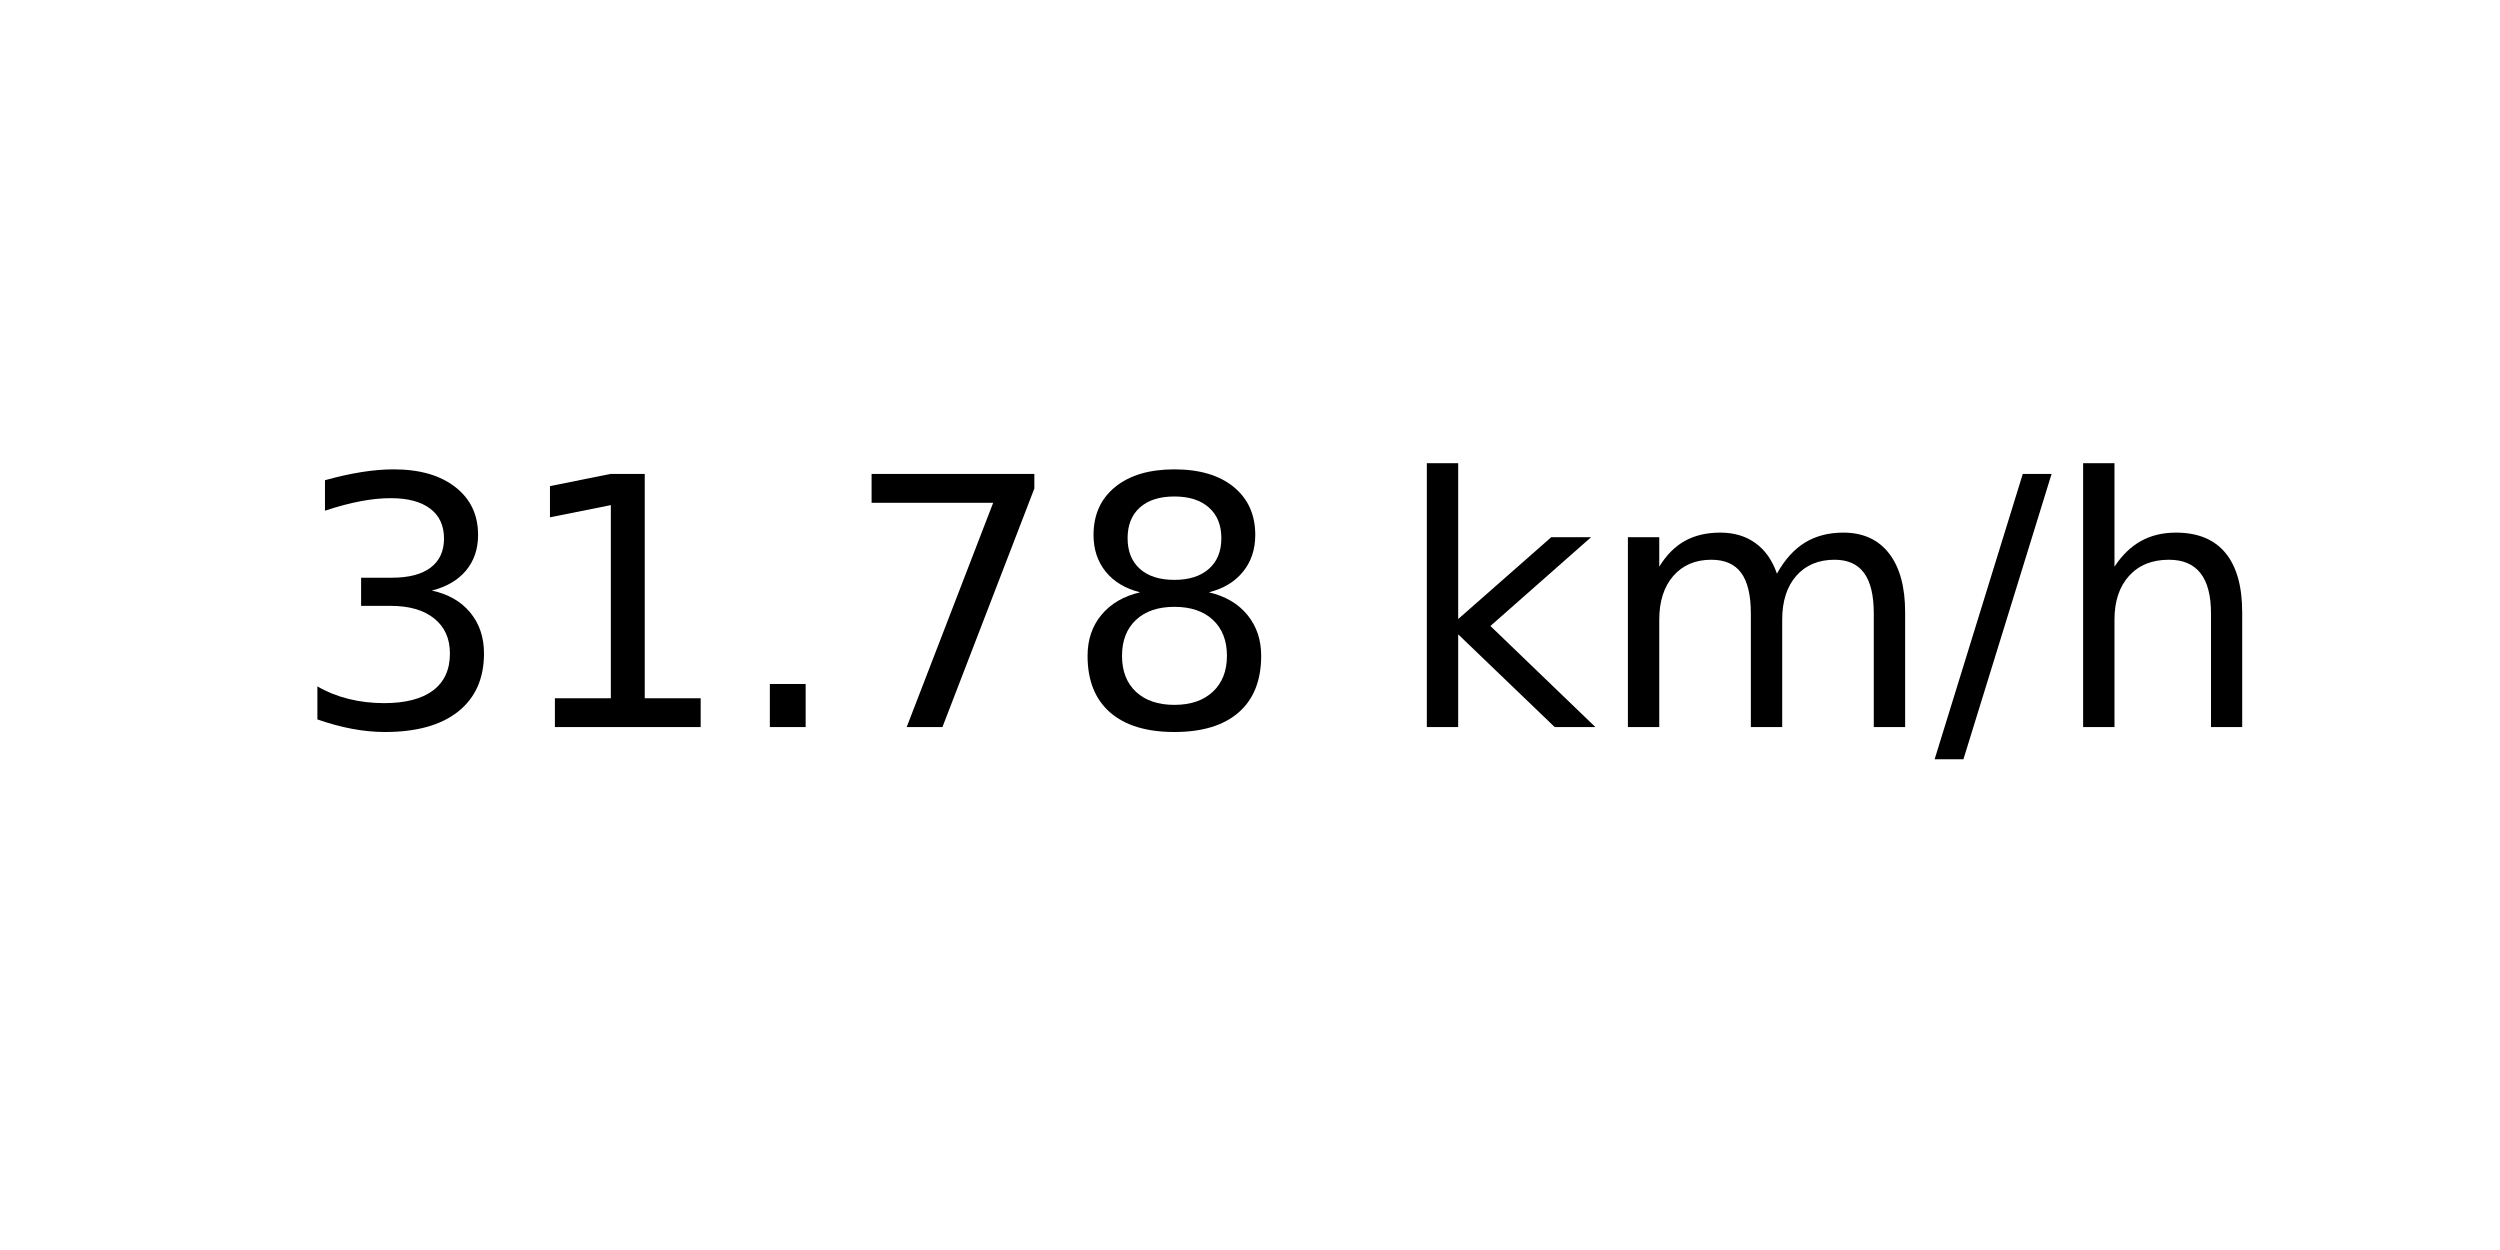
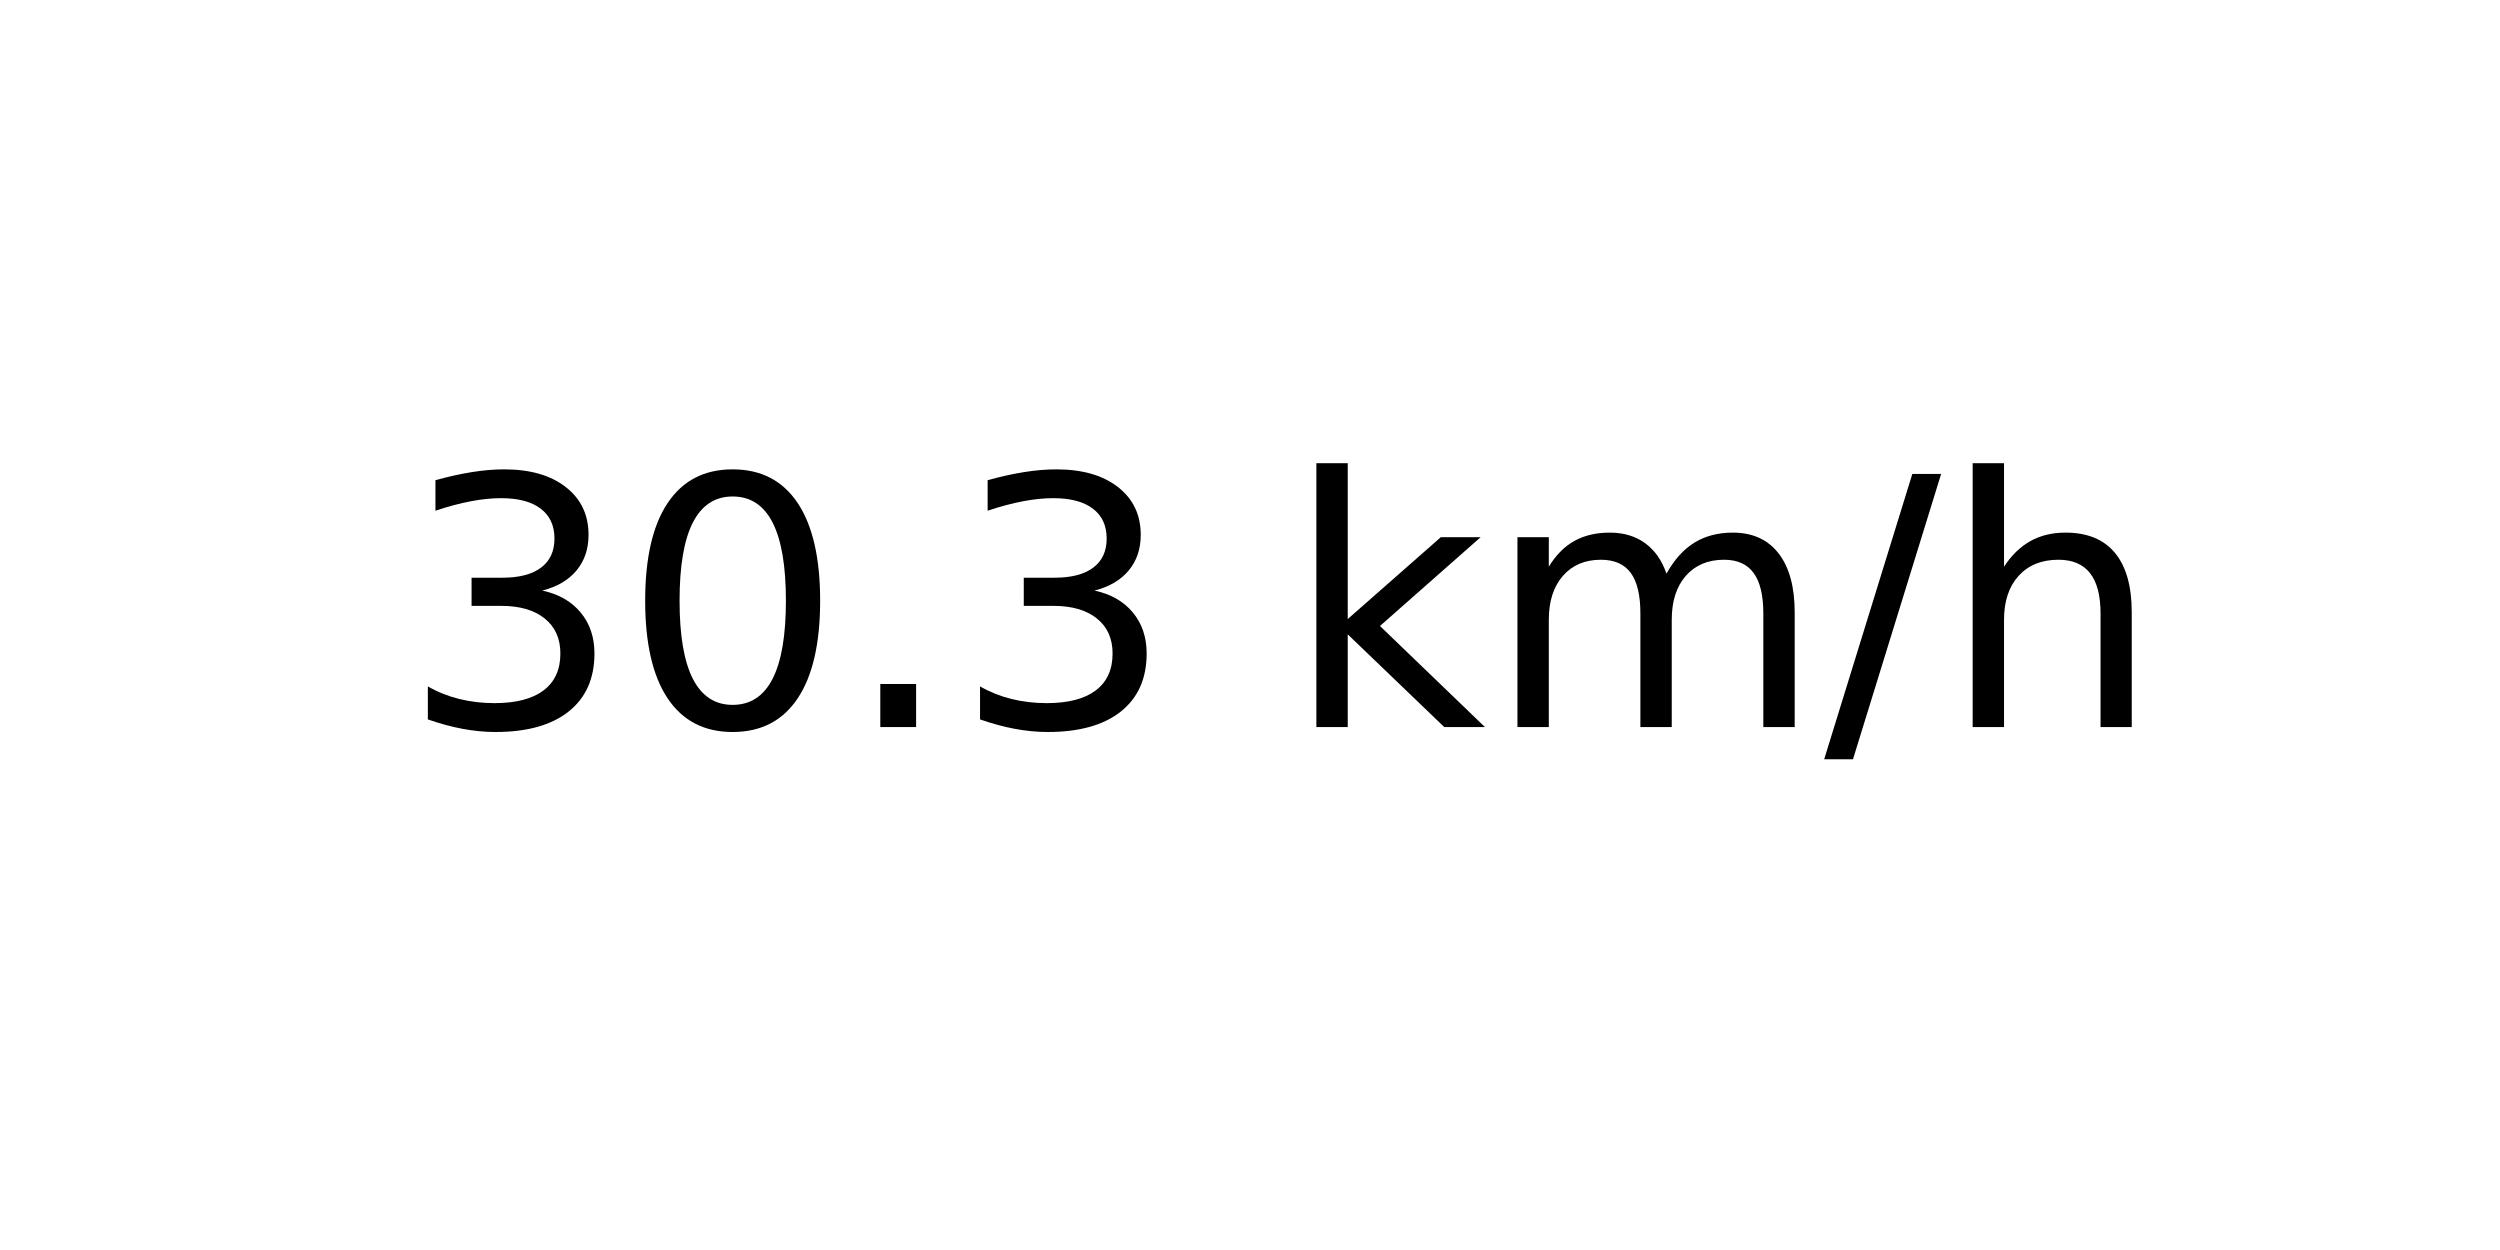
<svg xmlns="http://www.w3.org/2000/svg" xmlns:xlink="http://www.w3.org/1999/xlink" width="72pt" height="36pt" viewBox="0 0 72 36" version="1.1">
  <defs>
    <style type="text/css">*{stroke-linejoin: round; stroke-linecap: butt}</style>
  </defs>
  <g id="figure_1">
    <g id="axes_1">
      <g id="text_1">
-         <g transform="translate(8.378125 20.93937) scale(0.1 -0.1)">
+         <g transform="translate(11.55937 20.93937) scale(0.1 -0.1)">
          <defs>
            <path id="DejaVuSans-33" d="M 2597 2516  Q 3050 2419 3304 2112  Q 3559 1806 3559 1356  Q 3559 666 3084 287  Q 2609 -91 1734 -91  Q 1441 -91 1130 -33  Q 819 25 488 141  L 488 750  Q 750 597 1062 519  Q 1375 441 1716 441  Q 2309 441 2620 675  Q 2931 909 2931 1356  Q 2931 1769 2642 2001  Q 2353 2234 1838 2234  L 1294 2234  L 1294 2753  L 1863 2753  Q 2328 2753 2575 2939  Q 2822 3125 2822 3475  Q 2822 3834 2567 4026  Q 2313 4219 1838 4219  Q 1578 4219 1281 4162  Q 984 4106 628 3988  L 628 4550  Q 988 4650 1302 4700  Q 1616 4750 1894 4750  Q 2613 4750 3031 4423  Q 3450 4097 3450 3541  Q 3450 3153 3228 2886  Q 3006 2619 2597 2516  z " transform="scale(0.015625)" />
-             <path id="DejaVuSans-31" d="M 794 531  L 1825 531  L 1825 4091  L 703 3866  L 703 4441  L 1819 4666  L 2450 4666  L 2450 531  L 3481 531  L 3481 0  L 794 0  L 794 531  z " transform="scale(0.015625)" />
+             <path id="DejaVuSans-30" d="M 2034 4250  Q 1547 4250 1301 3770  Q 1056 3291 1056 2328  Q 1056 1369 1301 889  Q 1547 409 2034 409  Q 2525 409 2770 889  Q 3016 1369 3016 2328  Q 3016 3291 2770 3770  Q 2525 4250 2034 4250  z M 2034 4750  Q 2819 4750 3233 4129  Q 3647 3509 3647 2328  Q 3647 1150 3233 529  Q 2819 -91 2034 -91  Q 1250 -91 836 529  Q 422 1150 422 2328  Q 422 3509 836 4129  Q 1250 4750 2034 4750  z " transform="scale(0.015625)" />
            <path id="DejaVuSans-2e" d="M 684 794  L 1344 794  L 1344 0  L 684 0  L 684 794  z " transform="scale(0.015625)" />
-             <path id="DejaVuSans-37" d="M 525 4666  L 3525 4666  L 3525 4397  L 1831 0  L 1172 0  L 2766 4134  L 525 4134  L 525 4666  z " transform="scale(0.015625)" />
-             <path id="DejaVuSans-38" d="M 2034 2216  Q 1584 2216 1326 1975  Q 1069 1734 1069 1313  Q 1069 891 1326 650  Q 1584 409 2034 409  Q 2484 409 2743 651  Q 3003 894 3003 1313  Q 3003 1734 2745 1975  Q 2488 2216 2034 2216  z M 1403 2484  Q 997 2584 770 2862  Q 544 3141 544 3541  Q 544 4100 942 4425  Q 1341 4750 2034 4750  Q 2731 4750 3128 4425  Q 3525 4100 3525 3541  Q 3525 3141 3298 2862  Q 3072 2584 2669 2484  Q 3125 2378 3379 2068  Q 3634 1759 3634 1313  Q 3634 634 3220 271  Q 2806 -91 2034 -91  Q 1263 -91 848 271  Q 434 634 434 1313  Q 434 1759 690 2068  Q 947 2378 1403 2484  z M 1172 3481  Q 1172 3119 1398 2916  Q 1625 2713 2034 2713  Q 2441 2713 2670 2916  Q 2900 3119 2900 3481  Q 2900 3844 2670 4047  Q 2441 4250 2034 4250  Q 1625 4250 1398 4047  Q 1172 3844 1172 3481  z " transform="scale(0.015625)" />
            <path id="DejaVuSans-20" transform="scale(0.015625)" />
            <path id="DejaVuSans-6b" d="M 581 4863  L 1159 4863  L 1159 1991  L 2875 3500  L 3609 3500  L 1753 1863  L 3688 0  L 2938 0  L 1159 1709  L 1159 0  L 581 0  L 581 4863  z " transform="scale(0.015625)" />
            <path id="DejaVuSans-6d" d="M 3328 2828  Q 3544 3216 3844 3400  Q 4144 3584 4550 3584  Q 5097 3584 5394 3201  Q 5691 2819 5691 2113  L 5691 0  L 5113 0  L 5113 2094  Q 5113 2597 4934 2840  Q 4756 3084 4391 3084  Q 3944 3084 3684 2787  Q 3425 2491 3425 1978  L 3425 0  L 2847 0  L 2847 2094  Q 2847 2600 2669 2842  Q 2491 3084 2119 3084  Q 1678 3084 1418 2786  Q 1159 2488 1159 1978  L 1159 0  L 581 0  L 581 3500  L 1159 3500  L 1159 2956  Q 1356 3278 1631 3431  Q 1906 3584 2284 3584  Q 2666 3584 2933 3390  Q 3200 3197 3328 2828  z " transform="scale(0.015625)" />
            <path id="DejaVuSans-2f" d="M 1625 4666  L 2156 4666  L 531 -594  L 0 -594  L 1625 4666  z " transform="scale(0.015625)" />
            <path id="DejaVuSans-68" d="M 3513 2113  L 3513 0  L 2938 0  L 2938 2094  Q 2938 2591 2744 2837  Q 2550 3084 2163 3084  Q 1697 3084 1428 2787  Q 1159 2491 1159 1978  L 1159 0  L 581 0  L 581 4863  L 1159 4863  L 1159 2956  Q 1366 3272 1645 3428  Q 1925 3584 2291 3584  Q 2894 3584 3203 3211  Q 3513 2838 3513 2113  z " transform="scale(0.015625)" />
          </defs>
          <use xlink:href="#DejaVuSans-33" />
-           <use xlink:href="#DejaVuSans-31" x="63.623" />
+           <use xlink:href="#DejaVuSans-30" x="63.623" />
          <use xlink:href="#DejaVuSans-2e" x="127.246" />
-           <use xlink:href="#DejaVuSans-37" x="159.033" />
-           <use xlink:href="#DejaVuSans-38" x="222.656" />
-           <use xlink:href="#DejaVuSans-20" x="286.279" />
-           <use xlink:href="#DejaVuSans-6b" x="318.066" />
-           <use xlink:href="#DejaVuSans-6d" x="375.977" />
-           <use xlink:href="#DejaVuSans-2f" x="473.389" />
-           <use xlink:href="#DejaVuSans-68" x="507.08" />
+           <use xlink:href="#DejaVuSans-33" x="159.033" />
+           <use xlink:href="#DejaVuSans-20" x="222.656" />
+           <use xlink:href="#DejaVuSans-6b" x="254.443" />
+           <use xlink:href="#DejaVuSans-6d" x="312.354" />
+           <use xlink:href="#DejaVuSans-2f" x="409.766" />
+           <use xlink:href="#DejaVuSans-68" x="443.457" />
        </g>
      </g>
    </g>
  </g>
</svg>
